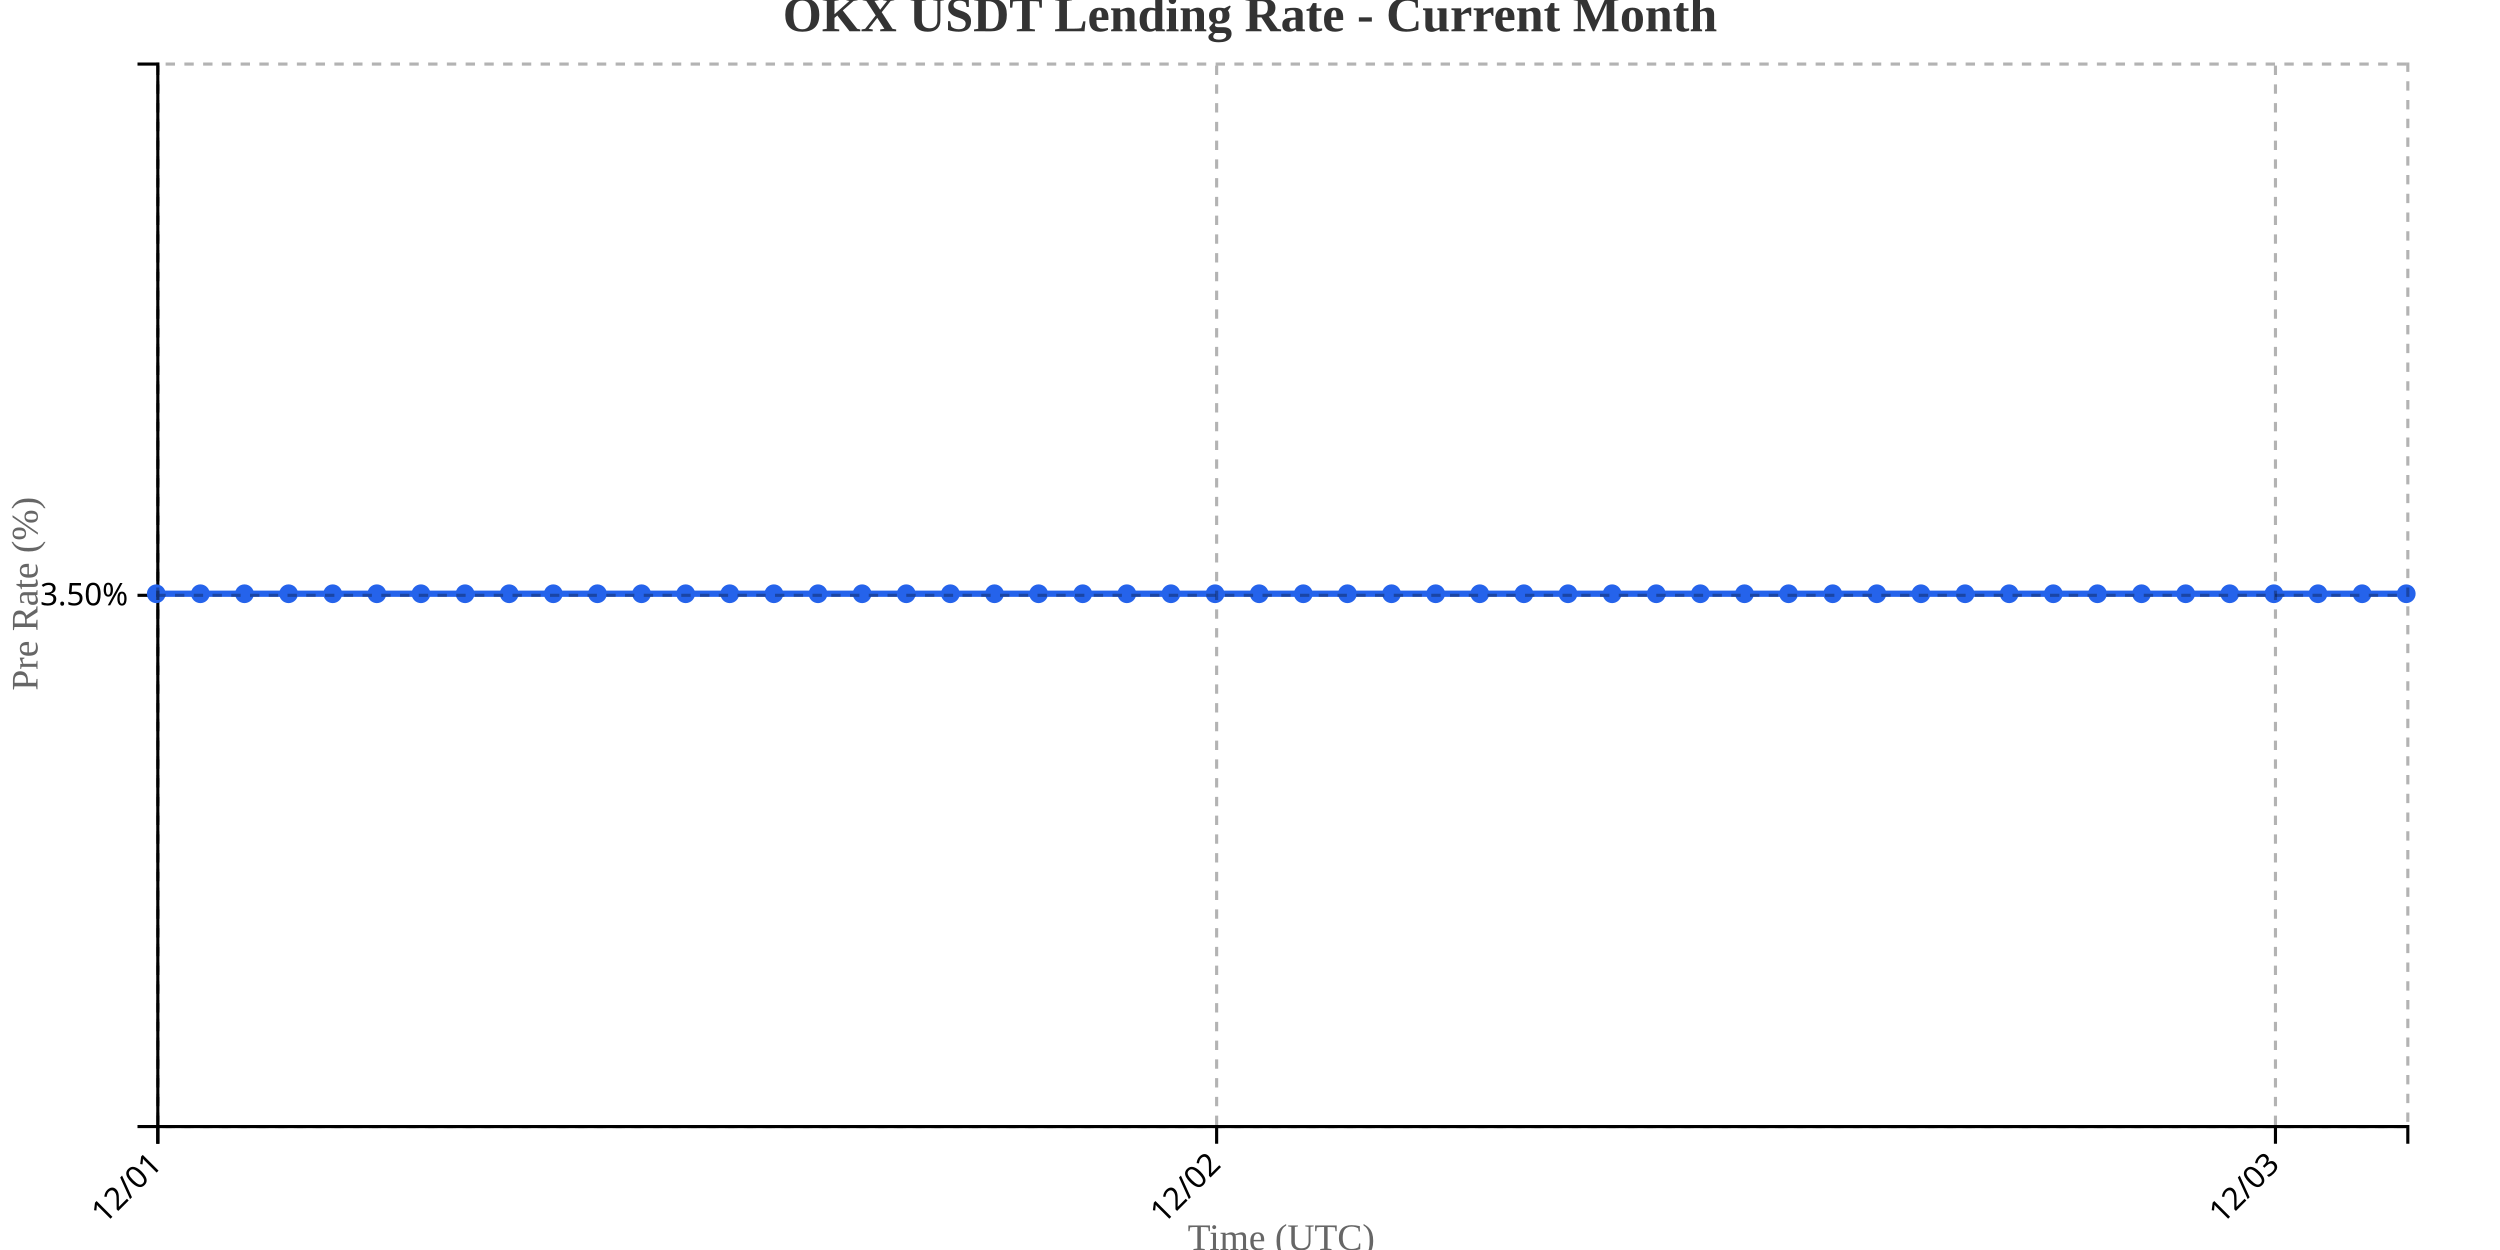
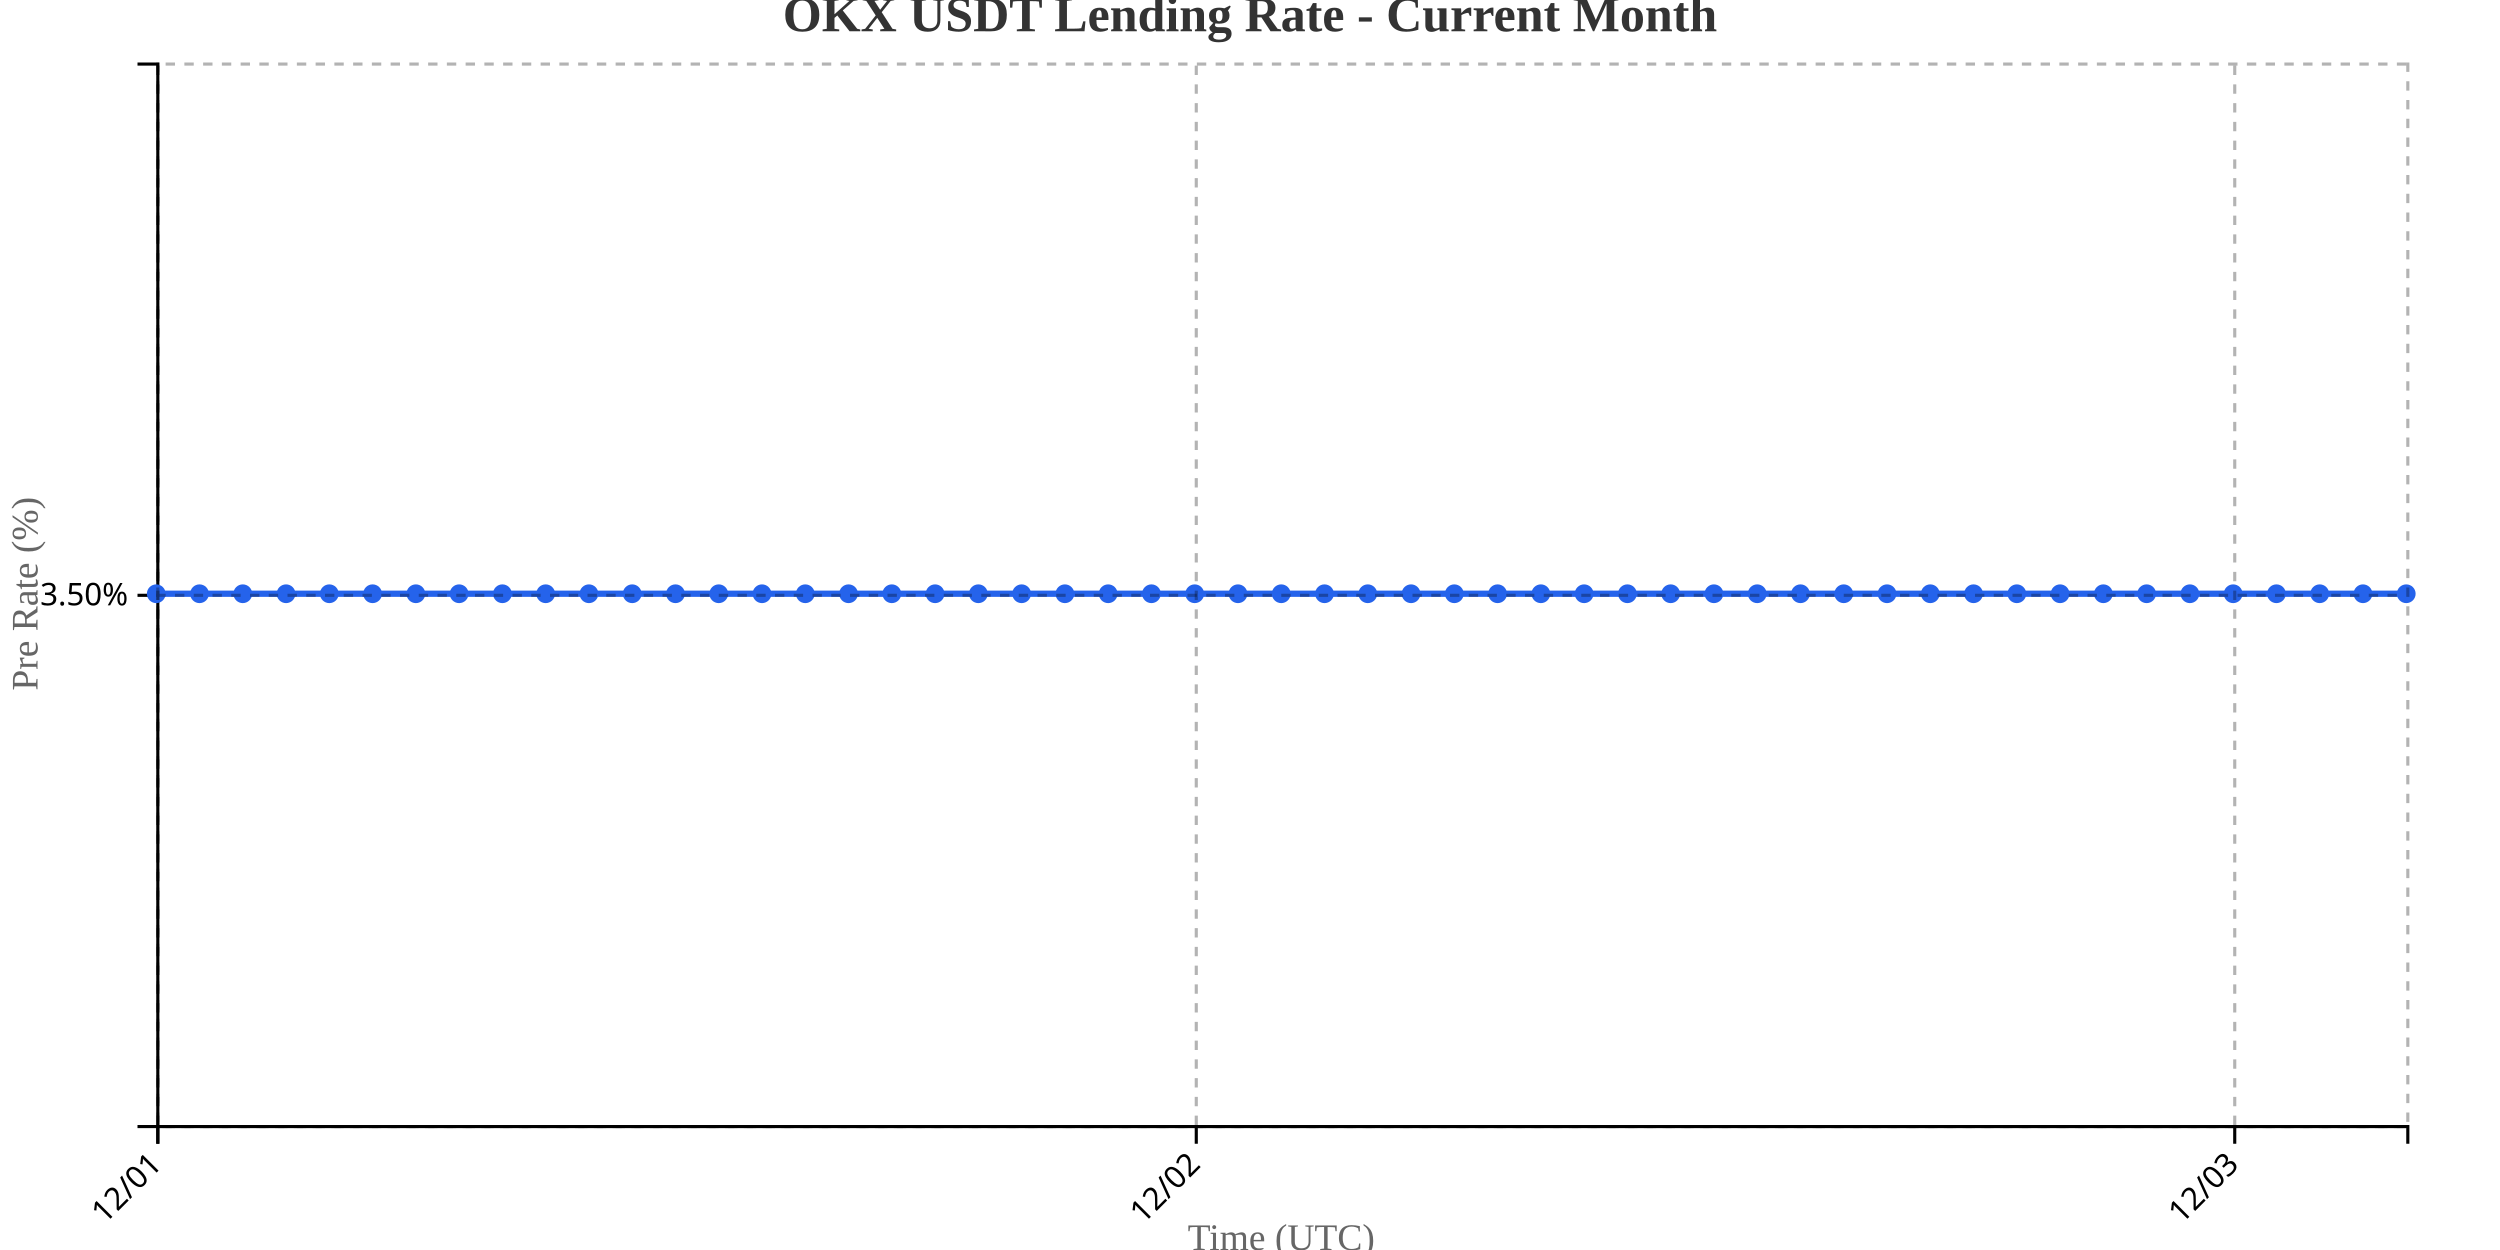
<svg xmlns="http://www.w3.org/2000/svg" width="800" height="400">
  <g transform="translate(50,20)">
    <g transform="translate(0,340)" fill="none" font-size="10" font-family="sans-serif" text-anchor="middle">
      <path class="domain" stroke="currentColor" d="M0.5,6V0.5H720.5V6" />
      <g class="tick" opacity="1" transform="translate(0.5,0)">
        <line stroke="currentColor" y2="6" />
        <text fill="currentColor" y="9" dy=".15em" style="text-anchor: end;" dx="-.8em" transform="rotate(-45)">12/01</text>
      </g>
-       <g class="tick" opacity="1" transform="translate(339.3235,0)">
+       <g class="tick" opacity="1" transform="translate(332.8077,0)">
        <line stroke="currentColor" y2="6" />
        <text fill="currentColor" y="9" dy=".15em" style="text-anchor: end;" dx="-.8em" transform="rotate(-45)">12/02</text>
      </g>
-       <g class="tick" opacity="1" transform="translate(678.1471,0)">
+       <g class="tick" opacity="1" transform="translate(665.1154,0)">
        <line stroke="currentColor" y2="6" />
        <text fill="currentColor" y="9" dy=".15em" style="text-anchor: end;" dx="-.8em" transform="rotate(-45)">12/03</text>
      </g>
    </g>
    <g fill="none" font-size="10" font-family="sans-serif" text-anchor="end">
      <path class="domain" stroke="currentColor" d="M-6,340.5H0.5V0.5H-6" />
      <g class="tick" opacity="1" transform="translate(0,170.5)">
        <line stroke="currentColor" x2="-6" />
        <text fill="currentColor" x="-9" dy="0.32em">3.50%</text>
      </g>
    </g>
    <text transform="rotate(-90)" y="-50" x="-170" dy="1em" style="text-anchor: middle; font-size: 12px; fill: #666;">Pre Rate (%)</text>
    <text transform="translate(360, 380)" style="text-anchor: middle; font-size: 12px; fill: #666;">Time (UTC)</text>
-     <path fill="none" stroke="#2563eb" stroke-width="2" d="M0,170C4.706,170,9.412,170,14.118,170C18.824,170,23.529,170,28.235,170C32.941,170,37.647,170,42.353,170C47.059,170,51.765,170,56.471,170C61.176,170,65.882,170,70.588,170C75.294,170,80,170,84.706,170C89.412,170,94.118,170,98.824,170C103.529,170,108.235,170,112.941,170C117.647,170,122.353,170,127.059,170C131.765,170,136.471,170,141.176,170C145.882,170,150.588,170,155.294,170C160,170,164.706,170,169.412,170C174.118,170,178.824,170,183.529,170C188.235,170,192.941,170,197.647,170C202.353,170,207.059,170,211.765,170C216.471,170,221.176,170,225.882,170C230.588,170,235.294,170,240,170C244.706,170,249.412,170,254.118,170C258.824,170,263.529,170,268.235,170C272.941,170,277.647,170,282.353,170C287.059,170,291.765,170,296.471,170C301.176,170,305.882,170,310.588,170C315.294,170,320,170,324.706,170C329.412,170,334.118,170,338.824,170C343.529,170,348.235,170,352.941,170C357.647,170,362.353,170,367.059,170C371.765,170,376.471,170,381.176,170C385.882,170,390.588,170,395.294,170C400,170,404.706,170,409.412,170C414.118,170,418.824,170,423.529,170C428.235,170,432.941,170,437.647,170C442.353,170,447.059,170,451.765,170C456.471,170,461.176,170,465.882,170C470.588,170,475.294,170,480,170C484.706,170,489.412,170,494.118,170C498.824,170,503.529,170,508.235,170C512.941,170,517.647,170,522.353,170C527.059,170,531.765,170,536.471,170C541.176,170,545.882,170,550.588,170C555.294,170,560,170,564.706,170C569.412,170,574.118,170,578.824,170C583.529,170,588.235,170,592.941,170C597.647,170,602.353,170,607.059,170C611.765,170,616.471,170,621.176,170C625.882,170,630.588,170,635.294,170C640,170,644.706,170,649.412,170C654.118,170,658.824,170,663.529,170C668.235,170,672.941,170,677.647,170C682.353,170,687.059,170,691.765,170C696.471,170,701.176,170,705.882,170C710.588,170,715.294,170,720,170" />
+     <path fill="none" stroke="#2563eb" stroke-width="2" d="M0,170C4.615,170,9.231,170,13.846,170C18.462,170,23.077,170,27.692,170C32.308,170,36.923,170,41.538,170C46.154,170,50.769,170,55.385,170C60,170,64.615,170,69.231,170C73.846,170,78.462,170,83.077,170C87.692,170,92.308,170,96.923,170C101.538,170,106.154,170,110.769,170C115.385,170,120,170,124.615,170C129.231,170,133.846,170,138.462,170C143.077,170,147.692,170,152.308,170C156.923,170,161.538,170,166.154,170C170.769,170,175.385,170,180,170C184.615,170,189.231,170,193.846,170C198.462,170,203.077,170,207.692,170C212.308,170,216.923,170,221.538,170C226.154,170,230.769,170,235.385,170C240,170,244.615,170,249.231,170C253.846,170,258.462,170,263.077,170C267.692,170,272.308,170,276.923,170C281.538,170,286.154,170,290.769,170C295.385,170,300,170,304.615,170C309.231,170,313.846,170,318.462,170C323.077,170,327.692,170,332.308,170C336.923,170,341.538,170,346.154,170C350.769,170,355.385,170,360,170C364.615,170,369.231,170,373.846,170C378.462,170,383.077,170,387.692,170C392.308,170,396.923,170,401.538,170C406.154,170,410.769,170,415.385,170C420,170,424.615,170,429.231,170C433.846,170,438.462,170,443.077,170C447.692,170,452.308,170,456.923,170C461.538,170,466.154,170,470.769,170C475.385,170,480,170,484.615,170C489.231,170,493.846,170,498.462,170C503.077,170,507.692,170,512.308,170C516.923,170,521.538,170,526.154,170C530.769,170,535.385,170,540,170C544.615,170,549.231,170,553.846,170C558.462,170,563.077,170,567.692,170C572.308,170,576.923,170,581.538,170C586.154,170,590.769,170,595.385,170C600,170,604.615,170,609.231,170C613.846,170,618.462,170,623.077,170C627.692,170,632.308,170,636.923,170C641.538,170,646.154,170,650.769,170C655.385,170,660,170,664.615,170C669.231,170,673.846,170,678.462,170C683.077,170,687.692,170,692.308,170C696.923,170,701.538,170,706.154,170C710.769,170,715.385,170,720,170" />
    <circle class="dot" cx="0" cy="170" r="3" fill="#2563eb" />
-     <circle class="dot" cx="14.118" cy="170" r="3" fill="#2563eb" />
-     <circle class="dot" cx="28.235" cy="170" r="3" fill="#2563eb" />
-     <circle class="dot" cx="42.353" cy="170" r="3" fill="#2563eb" />
-     <circle class="dot" cx="56.471" cy="170" r="3" fill="#2563eb" />
-     <circle class="dot" cx="70.588" cy="170" r="3" fill="#2563eb" />
-     <circle class="dot" cx="84.706" cy="170" r="3" fill="#2563eb" />
-     <circle class="dot" cx="98.824" cy="170" r="3" fill="#2563eb" />
-     <circle class="dot" cx="112.941" cy="170" r="3" fill="#2563eb" />
-     <circle class="dot" cx="127.059" cy="170" r="3" fill="#2563eb" />
-     <circle class="dot" cx="141.176" cy="170" r="3" fill="#2563eb" />
-     <circle class="dot" cx="155.294" cy="170" r="3" fill="#2563eb" />
-     <circle class="dot" cx="169.412" cy="170" r="3" fill="#2563eb" />
-     <circle class="dot" cx="183.529" cy="170" r="3" fill="#2563eb" />
-     <circle class="dot" cx="197.647" cy="170" r="3" fill="#2563eb" />
-     <circle class="dot" cx="211.765" cy="170" r="3" fill="#2563eb" />
-     <circle class="dot" cx="225.882" cy="170" r="3" fill="#2563eb" />
-     <circle class="dot" cx="240" cy="170" r="3" fill="#2563eb" />
-     <circle class="dot" cx="254.118" cy="170" r="3" fill="#2563eb" />
-     <circle class="dot" cx="268.235" cy="170" r="3" fill="#2563eb" />
-     <circle class="dot" cx="282.353" cy="170" r="3" fill="#2563eb" />
-     <circle class="dot" cx="296.471" cy="170" r="3" fill="#2563eb" />
-     <circle class="dot" cx="310.588" cy="170" r="3" fill="#2563eb" />
-     <circle class="dot" cx="324.706" cy="170" r="3" fill="#2563eb" />
-     <circle class="dot" cx="338.824" cy="170" r="3" fill="#2563eb" />
-     <circle class="dot" cx="352.941" cy="170" r="3" fill="#2563eb" />
-     <circle class="dot" cx="367.059" cy="170" r="3" fill="#2563eb" />
-     <circle class="dot" cx="381.176" cy="170" r="3" fill="#2563eb" />
-     <circle class="dot" cx="395.294" cy="170" r="3" fill="#2563eb" />
-     <circle class="dot" cx="409.412" cy="170" r="3" fill="#2563eb" />
-     <circle class="dot" cx="423.529" cy="170" r="3" fill="#2563eb" />
-     <circle class="dot" cx="437.647" cy="170" r="3" fill="#2563eb" />
-     <circle class="dot" cx="451.765" cy="170" r="3" fill="#2563eb" />
-     <circle class="dot" cx="465.882" cy="170" r="3" fill="#2563eb" />
-     <circle class="dot" cx="480" cy="170" r="3" fill="#2563eb" />
-     <circle class="dot" cx="494.118" cy="170" r="3" fill="#2563eb" />
-     <circle class="dot" cx="508.235" cy="170" r="3" fill="#2563eb" />
-     <circle class="dot" cx="522.353" cy="170" r="3" fill="#2563eb" />
-     <circle class="dot" cx="536.471" cy="170" r="3" fill="#2563eb" />
-     <circle class="dot" cx="550.588" cy="170" r="3" fill="#2563eb" />
-     <circle class="dot" cx="564.706" cy="170" r="3" fill="#2563eb" />
-     <circle class="dot" cx="578.824" cy="170" r="3" fill="#2563eb" />
-     <circle class="dot" cx="592.941" cy="170" r="3" fill="#2563eb" />
-     <circle class="dot" cx="607.059" cy="170" r="3" fill="#2563eb" />
-     <circle class="dot" cx="621.176" cy="170" r="3" fill="#2563eb" />
-     <circle class="dot" cx="635.294" cy="170" r="3" fill="#2563eb" />
-     <circle class="dot" cx="649.412" cy="170" r="3" fill="#2563eb" />
-     <circle class="dot" cx="663.529" cy="170" r="3" fill="#2563eb" />
-     <circle class="dot" cx="677.647" cy="170" r="3" fill="#2563eb" />
-     <circle class="dot" cx="691.765" cy="170" r="3" fill="#2563eb" />
-     <circle class="dot" cx="705.882" cy="170" r="3" fill="#2563eb" />
+     <circle class="dot" cx="13.846" cy="170" r="3" fill="#2563eb" />
+     <circle class="dot" cx="27.692" cy="170" r="3" fill="#2563eb" />
+     <circle class="dot" cx="41.538" cy="170" r="3" fill="#2563eb" />
+     <circle class="dot" cx="55.385" cy="170" r="3" fill="#2563eb" />
+     <circle class="dot" cx="69.231" cy="170" r="3" fill="#2563eb" />
+     <circle class="dot" cx="83.077" cy="170" r="3" fill="#2563eb" />
+     <circle class="dot" cx="96.923" cy="170" r="3" fill="#2563eb" />
+     <circle class="dot" cx="110.769" cy="170" r="3" fill="#2563eb" />
+     <circle class="dot" cx="124.615" cy="170" r="3" fill="#2563eb" />
+     <circle class="dot" cx="138.462" cy="170" r="3" fill="#2563eb" />
+     <circle class="dot" cx="152.308" cy="170" r="3" fill="#2563eb" />
+     <circle class="dot" cx="166.154" cy="170" r="3" fill="#2563eb" />
+     <circle class="dot" cx="180" cy="170" r="3" fill="#2563eb" />
+     <circle class="dot" cx="193.846" cy="170" r="3" fill="#2563eb" />
+     <circle class="dot" cx="207.692" cy="170" r="3" fill="#2563eb" />
+     <circle class="dot" cx="221.538" cy="170" r="3" fill="#2563eb" />
+     <circle class="dot" cx="235.385" cy="170" r="3" fill="#2563eb" />
+     <circle class="dot" cx="249.231" cy="170" r="3" fill="#2563eb" />
+     <circle class="dot" cx="263.077" cy="170" r="3" fill="#2563eb" />
+     <circle class="dot" cx="276.923" cy="170" r="3" fill="#2563eb" />
+     <circle class="dot" cx="290.769" cy="170" r="3" fill="#2563eb" />
+     <circle class="dot" cx="304.615" cy="170" r="3" fill="#2563eb" />
+     <circle class="dot" cx="318.462" cy="170" r="3" fill="#2563eb" />
+     <circle class="dot" cx="332.308" cy="170" r="3" fill="#2563eb" />
+     <circle class="dot" cx="346.154" cy="170" r="3" fill="#2563eb" />
+     <circle class="dot" cx="360" cy="170" r="3" fill="#2563eb" />
+     <circle class="dot" cx="373.846" cy="170" r="3" fill="#2563eb" />
+     <circle class="dot" cx="387.692" cy="170" r="3" fill="#2563eb" />
+     <circle class="dot" cx="401.538" cy="170" r="3" fill="#2563eb" />
+     <circle class="dot" cx="415.385" cy="170" r="3" fill="#2563eb" />
+     <circle class="dot" cx="429.231" cy="170" r="3" fill="#2563eb" />
+     <circle class="dot" cx="443.077" cy="170" r="3" fill="#2563eb" />
+     <circle class="dot" cx="456.923" cy="170" r="3" fill="#2563eb" />
+     <circle class="dot" cx="470.769" cy="170" r="3" fill="#2563eb" />
+     <circle class="dot" cx="484.615" cy="170" r="3" fill="#2563eb" />
+     <circle class="dot" cx="498.462" cy="170" r="3" fill="#2563eb" />
+     <circle class="dot" cx="512.308" cy="170" r="3" fill="#2563eb" />
+     <circle class="dot" cx="526.154" cy="170" r="3" fill="#2563eb" />
+     <circle class="dot" cx="540" cy="170" r="3" fill="#2563eb" />
+     <circle class="dot" cx="553.846" cy="170" r="3" fill="#2563eb" />
+     <circle class="dot" cx="567.692" cy="170" r="3" fill="#2563eb" />
+     <circle class="dot" cx="581.538" cy="170" r="3" fill="#2563eb" />
+     <circle class="dot" cx="595.385" cy="170" r="3" fill="#2563eb" />
+     <circle class="dot" cx="609.231" cy="170" r="3" fill="#2563eb" />
+     <circle class="dot" cx="623.077" cy="170" r="3" fill="#2563eb" />
+     <circle class="dot" cx="636.923" cy="170" r="3" fill="#2563eb" />
+     <circle class="dot" cx="650.769" cy="170" r="3" fill="#2563eb" />
+     <circle class="dot" cx="664.615" cy="170" r="3" fill="#2563eb" />
+     <circle class="dot" cx="678.462" cy="170" r="3" fill="#2563eb" />
+     <circle class="dot" cx="692.308" cy="170" r="3" fill="#2563eb" />
+     <circle class="dot" cx="706.154" cy="170" r="3" fill="#2563eb" />
    <circle class="dot" cx="720" cy="170" r="3" fill="#2563eb" />
    <g class="grid" transform="translate(0,340)" fill="none" font-size="10" font-family="sans-serif" text-anchor="middle" style="stroke-dasharray: 3,3; opacity: 0.3;">
      <path class="domain" stroke="currentColor" d="M0.5,-340V0.5H720.5V-340" />
      <g class="tick" opacity="1" transform="translate(0.5,0)">
        <line stroke="currentColor" y2="-340" />
        <text fill="currentColor" y="3" dy="0.71em" />
      </g>
-       <g class="tick" opacity="1" transform="translate(339.3235,0)">
+       <g class="tick" opacity="1" transform="translate(332.8077,0)">
        <line stroke="currentColor" y2="-340" />
        <text fill="currentColor" y="3" dy="0.71em" />
      </g>
-       <g class="tick" opacity="1" transform="translate(678.1471,0)">
+       <g class="tick" opacity="1" transform="translate(665.1154,0)">
        <line stroke="currentColor" y2="-340" />
        <text fill="currentColor" y="3" dy="0.71em" />
      </g>
    </g>
    <g class="grid" fill="none" font-size="10" font-family="sans-serif" text-anchor="end" style="stroke-dasharray: 3,3; opacity: 0.3;">
      <path class="domain" stroke="currentColor" d="M720,340.5H0.5V0.5H720" />
      <g class="tick" opacity="1" transform="translate(0,170.5)">
        <line stroke="currentColor" x2="720" />
        <text fill="currentColor" x="-3" dy="0.32em" />
      </g>
    </g>
  </g>
  <text x="400" y="10" text-anchor="middle" style="font-size: 16px; font-weight: bold; fill: #333;">OKX USDT Lending Rate - Current Month</text>
</svg>
